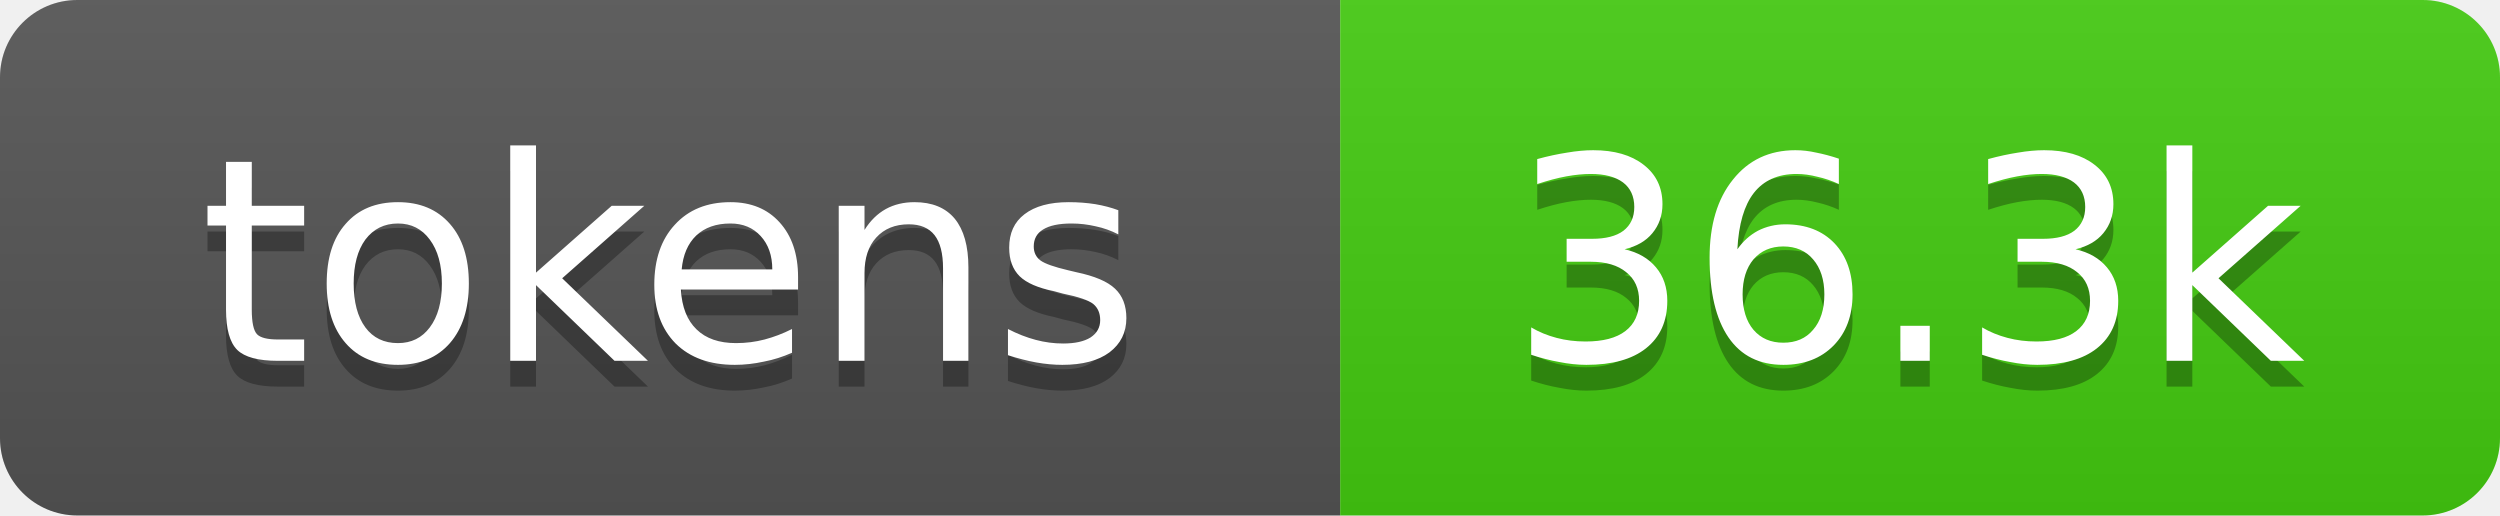
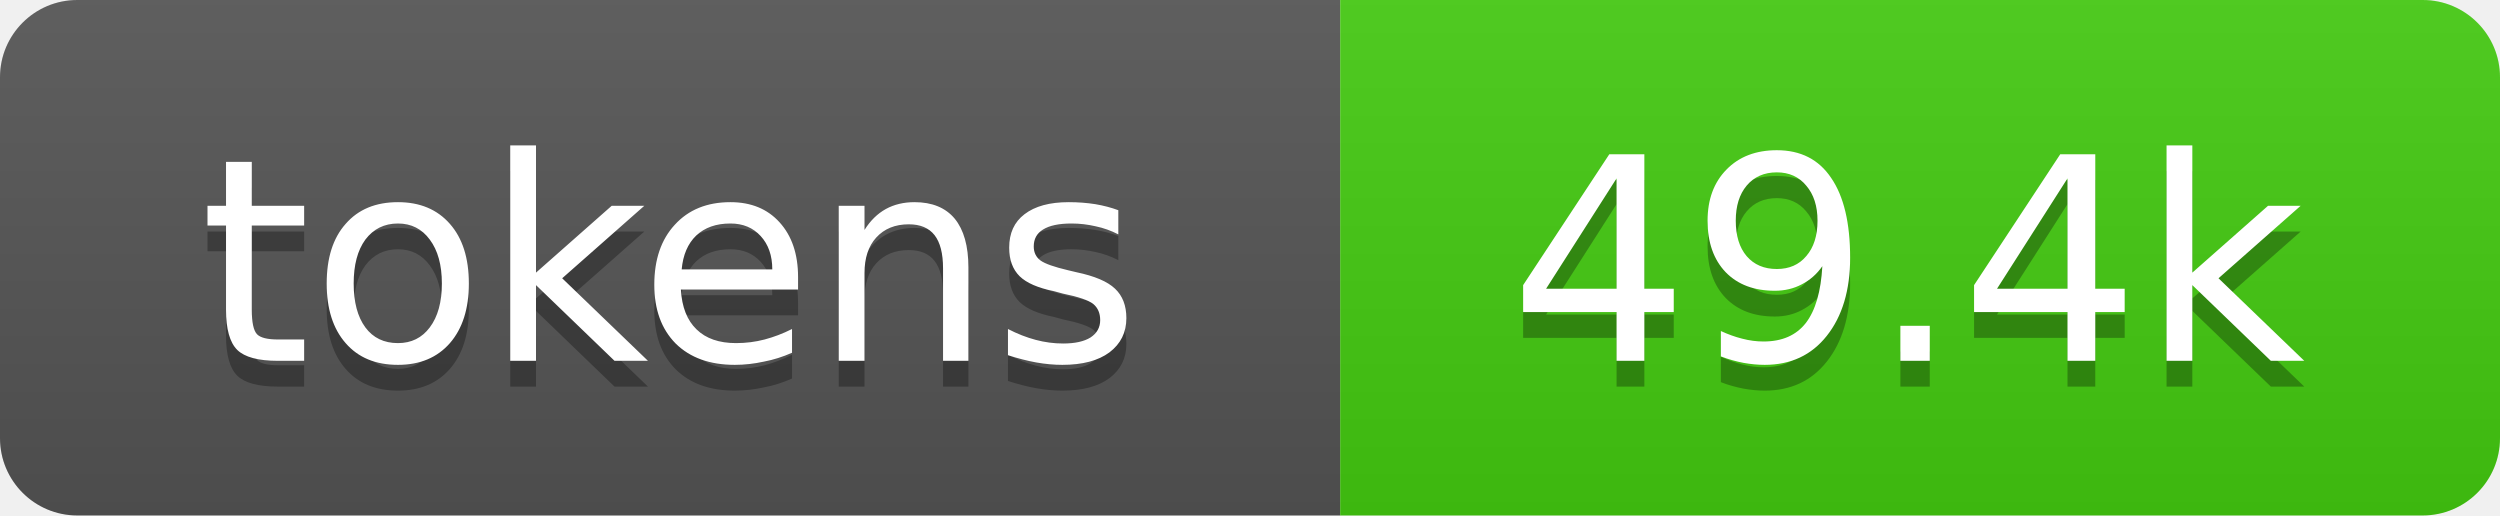
- <svg xmlns="http://www.w3.org/2000/svg" xmlns:xlink="http://www.w3.org/1999/xlink" width="97" height="20" role="img" aria-label="36.3k tokens, 18% of context window">
+ <svg xmlns="http://www.w3.org/2000/svg" xmlns:xlink="http://www.w3.org/1999/xlink" width="97" height="20" role="img" aria-label="49.4k tokens, 25% of context window">
  <linearGradient id="s" x2="0" y2="100%">
    <stop offset="0" stop-color="#bbb" stop-opacity=".1" />
    <stop offset="1" stop-opacity=".1" />
  </linearGradient>
  <clipPath id="r">
    <rect width="97" height="20" rx="3" fill="#fff" />
  </clipPath>
  <a xlink:href="https://github.com/v-gaurav/g2/tree/main/repo-tokens">
    <g clip-path="url(#r)">
      <rect width="52" height="20" fill="#555" />
      <rect x="52" width="45" height="20" fill="#4c1" />
      <rect width="97" height="20" fill="url(#s)" />
      <g fill="#fff" text-anchor="middle" font-family="Verdana,Geneva,DejaVu Sans,sans-serif" font-size="11">
        <text aria-hidden="true" x="26" y="15" fill="#010101" fill-opacity=".3">tokens</text>
        <text x="26" y="14">tokens</text>
-         <text aria-hidden="true" x="74" y="15" fill="#010101" fill-opacity=".3">36.3k</text>
-         <text x="74" y="14">36.3k</text>
+         <text aria-hidden="true" x="74" y="15" fill="#010101" fill-opacity=".3">49.4k</text>
+         <text x="74" y="14">49.4k</text>
      </g>
    </g>
  </a>
</svg>
